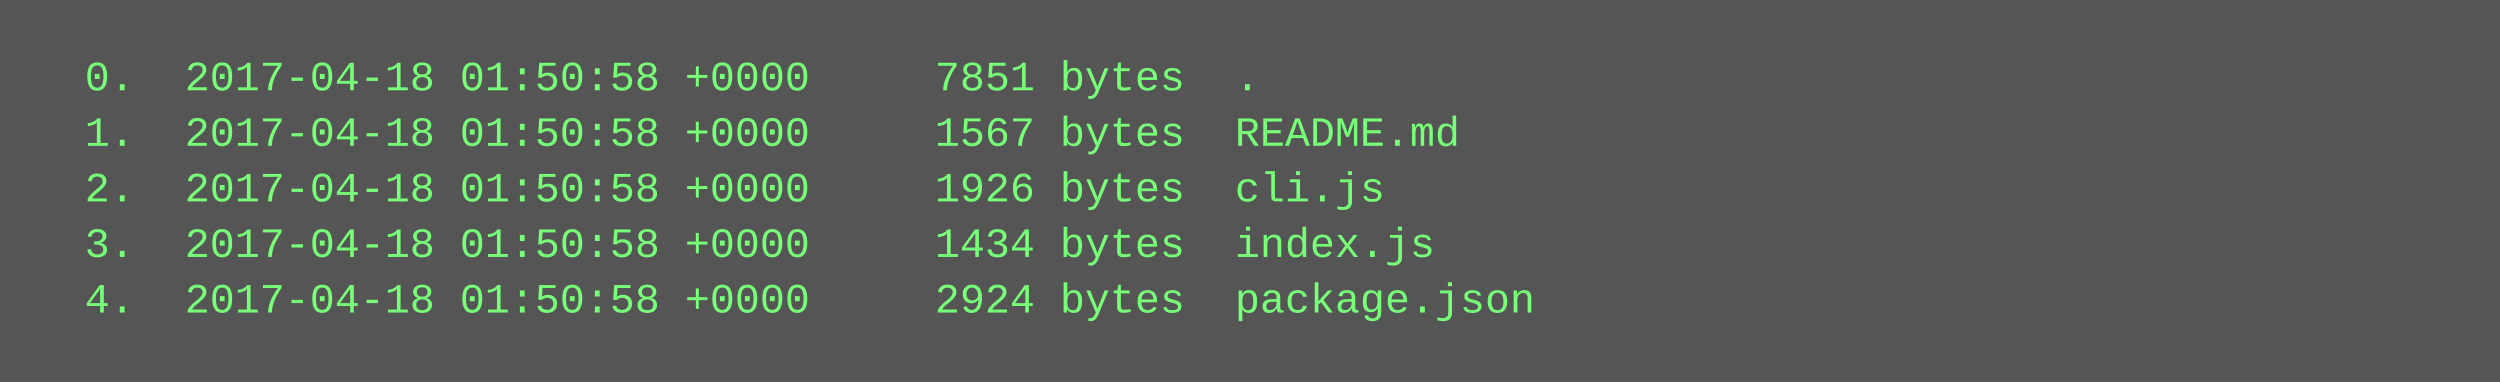
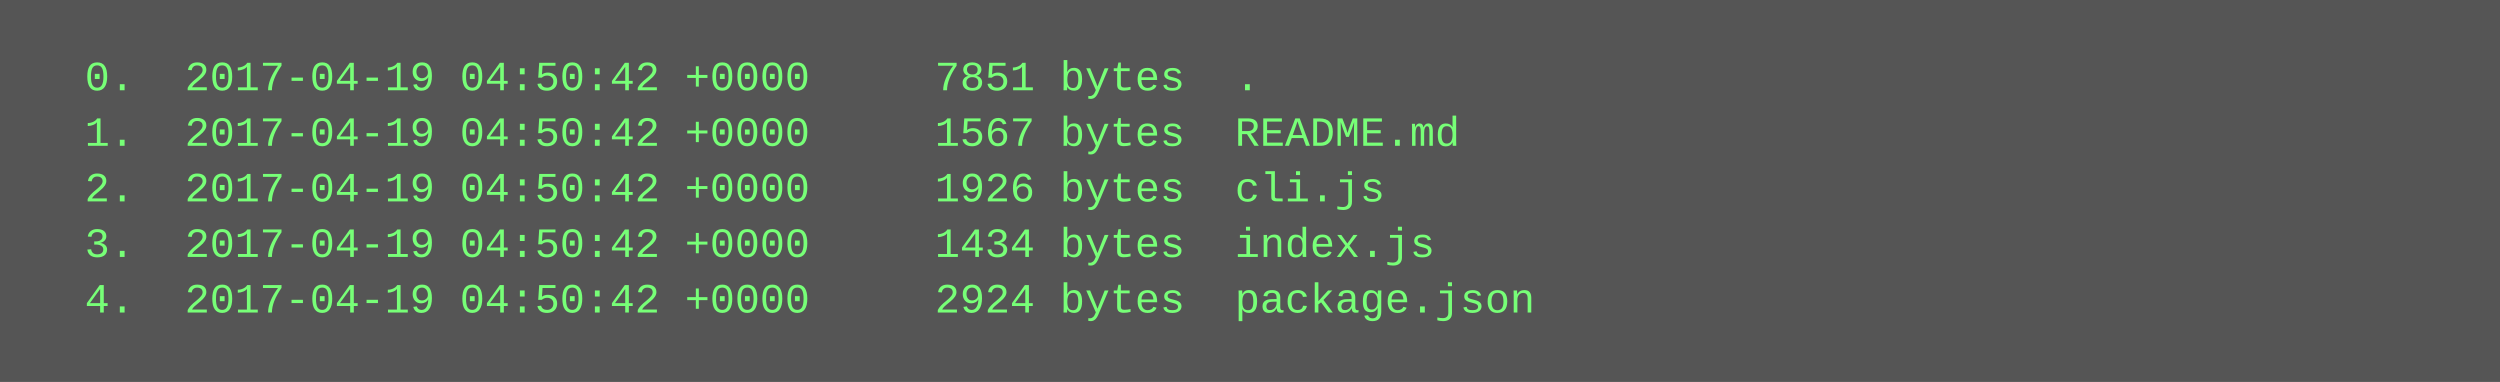
<svg xmlns="http://www.w3.org/2000/svg" height="110" width="720">
  <rect height="110" fill="#555" width="720" />
  <text fill="#7f7" font-family="Courier New" font-size="12" xml:space="preserve">
-     <tspan x="10" y="26">  0.  2017-04-18 01:50:58 +0000     7851 bytes  .</tspan>
-     <tspan x="10" y="42">  1.  2017-04-18 01:50:58 +0000     1567 bytes  README.md</tspan>
-     <tspan x="10" y="58">  2.  2017-04-18 01:50:58 +0000     1926 bytes  cli.js</tspan>
-     <tspan x="10" y="74">  3.  2017-04-18 01:50:58 +0000     1434 bytes  index.js</tspan>
-     <tspan x="10" y="90">  4.  2017-04-18 01:50:58 +0000     2924 bytes  package.json</tspan>
+     <tspan x="10" y="26">  0.  2017-04-19 04:50:42 +0000     7851 bytes  .</tspan>
+     <tspan x="10" y="42">  1.  2017-04-19 04:50:42 +0000     1567 bytes  README.md</tspan>
+     <tspan x="10" y="58">  2.  2017-04-19 04:50:42 +0000     1926 bytes  cli.js</tspan>
+     <tspan x="10" y="74">  3.  2017-04-19 04:50:42 +0000     1434 bytes  index.js</tspan>
+     <tspan x="10" y="90">  4.  2017-04-19 04:50:42 +0000     2924 bytes  package.json</tspan>
  </text>
</svg>
